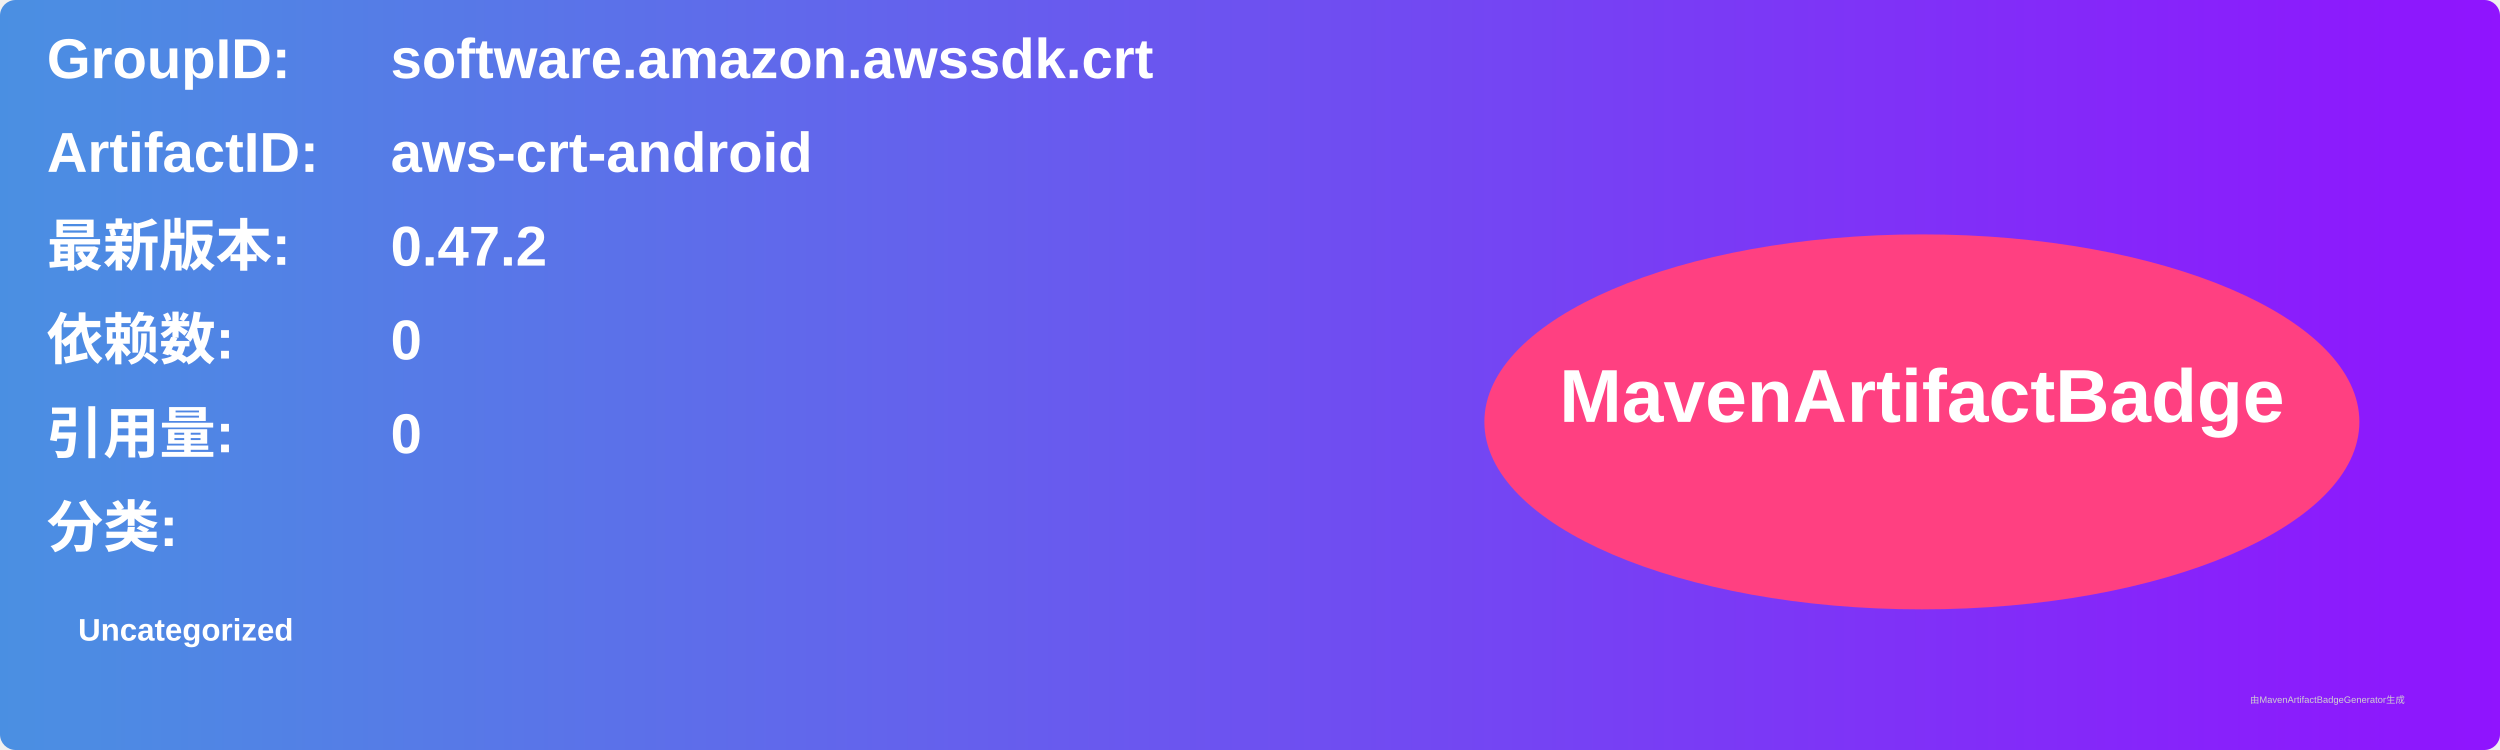
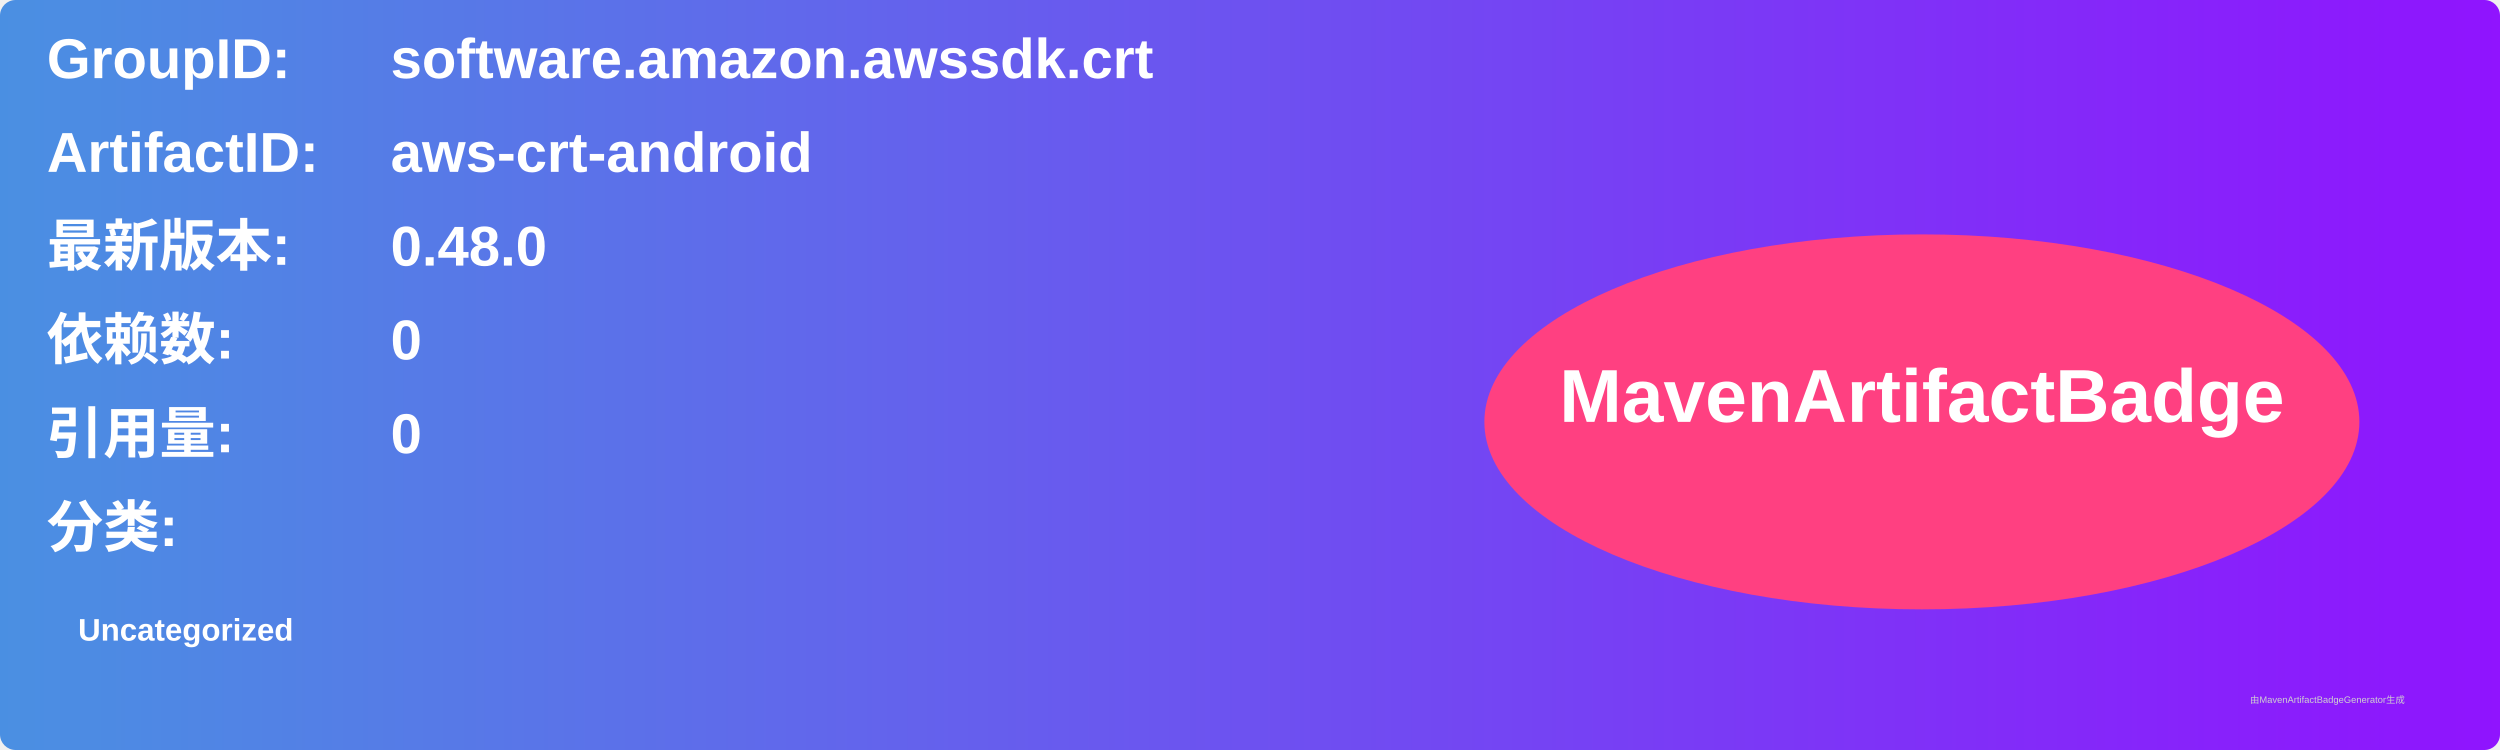
<svg xmlns="http://www.w3.org/2000/svg" width="800" height="240" viewBox="0 0 800 240">
  <linearGradient id="grad" x1="0%" y1="0%" x2="100%" y2="0%">
    <stop offset="0%" stop-color="#4a90e2" />
    <stop offset="100%" stop-color="#9013fe" />
  </linearGradient>
  <rect width="100%" height="100%" rx="5" ry="5" fill="url(#grad)" />
  <g transform="translate(15, 15)">
    <text x="0" y="10" font-family="Arial" font-size="18" fill="white" font-weight="bold" width="260">GroupID:</text>
    <text x="110" y="10" font-family="Arial" font-size="18" fill="white" font-weight="bold" width="460">software.amazon.awssdk.crt</text>
    <text x="0" y="40" font-family="Arial" font-size="18" fill="white" font-weight="bold" width="260">ArtifactID:</text>
    <text x="110" y="40" font-family="Arial" font-size="18" fill="white" font-weight="bold" width="460">aws-crt-android</text>
    <text x="0" y="70" font-family="Arial" font-size="18" fill="white" font-weight="bold">最新版本:</text>
    <text x="110" y="70" font-family="Arial" font-size="18" fill="white" font-weight="bold">
-       <tspan font-weight="bold">0.47.2</tspan>
+       <tspan font-weight="bold">0.48.0</tspan>
    </text>
    <text x="0" y="100" font-family="Arial" font-size="18" fill="white" font-weight="bold">依赖数: </text>
    <text x="110" y="100" font-family="Arial" font-size="18" fill="white">
      <tspan font-weight="bold">0</tspan>
    </text>
    <text x="0" y="130" font-family="Arial" font-size="18" fill="white" font-weight="bold">引用量: </text>
    <text x="110" y="130" font-family="Arial" font-size="18" fill="white">
      <tspan font-weight="bold">0</tspan>
    </text>
    <text x="0" y="160" font-family="Arial" font-size="18" fill="white" font-weight="bold">分类:</text>
    <text x="10" y="190" font-family="Arial" font-size="10" fill="white">
      <tspan font-weight="bold">Uncategorized</tspan>
    </text>
    <ellipse cx="600" cy="120" rx="140" ry="60" fill="#ff4081" />
    <text x="600" y="120" text-anchor="middle" font-family="Arial" font-size="24" fill="white" font-weight="bold">MavenArtifactBadge</text>
  </g>
  <text x="720" y="225" font-family="Arial" font-size="3" fill="#d0d0d0">由MavenArtifactBadgeGenerator生成</text>
</svg>
